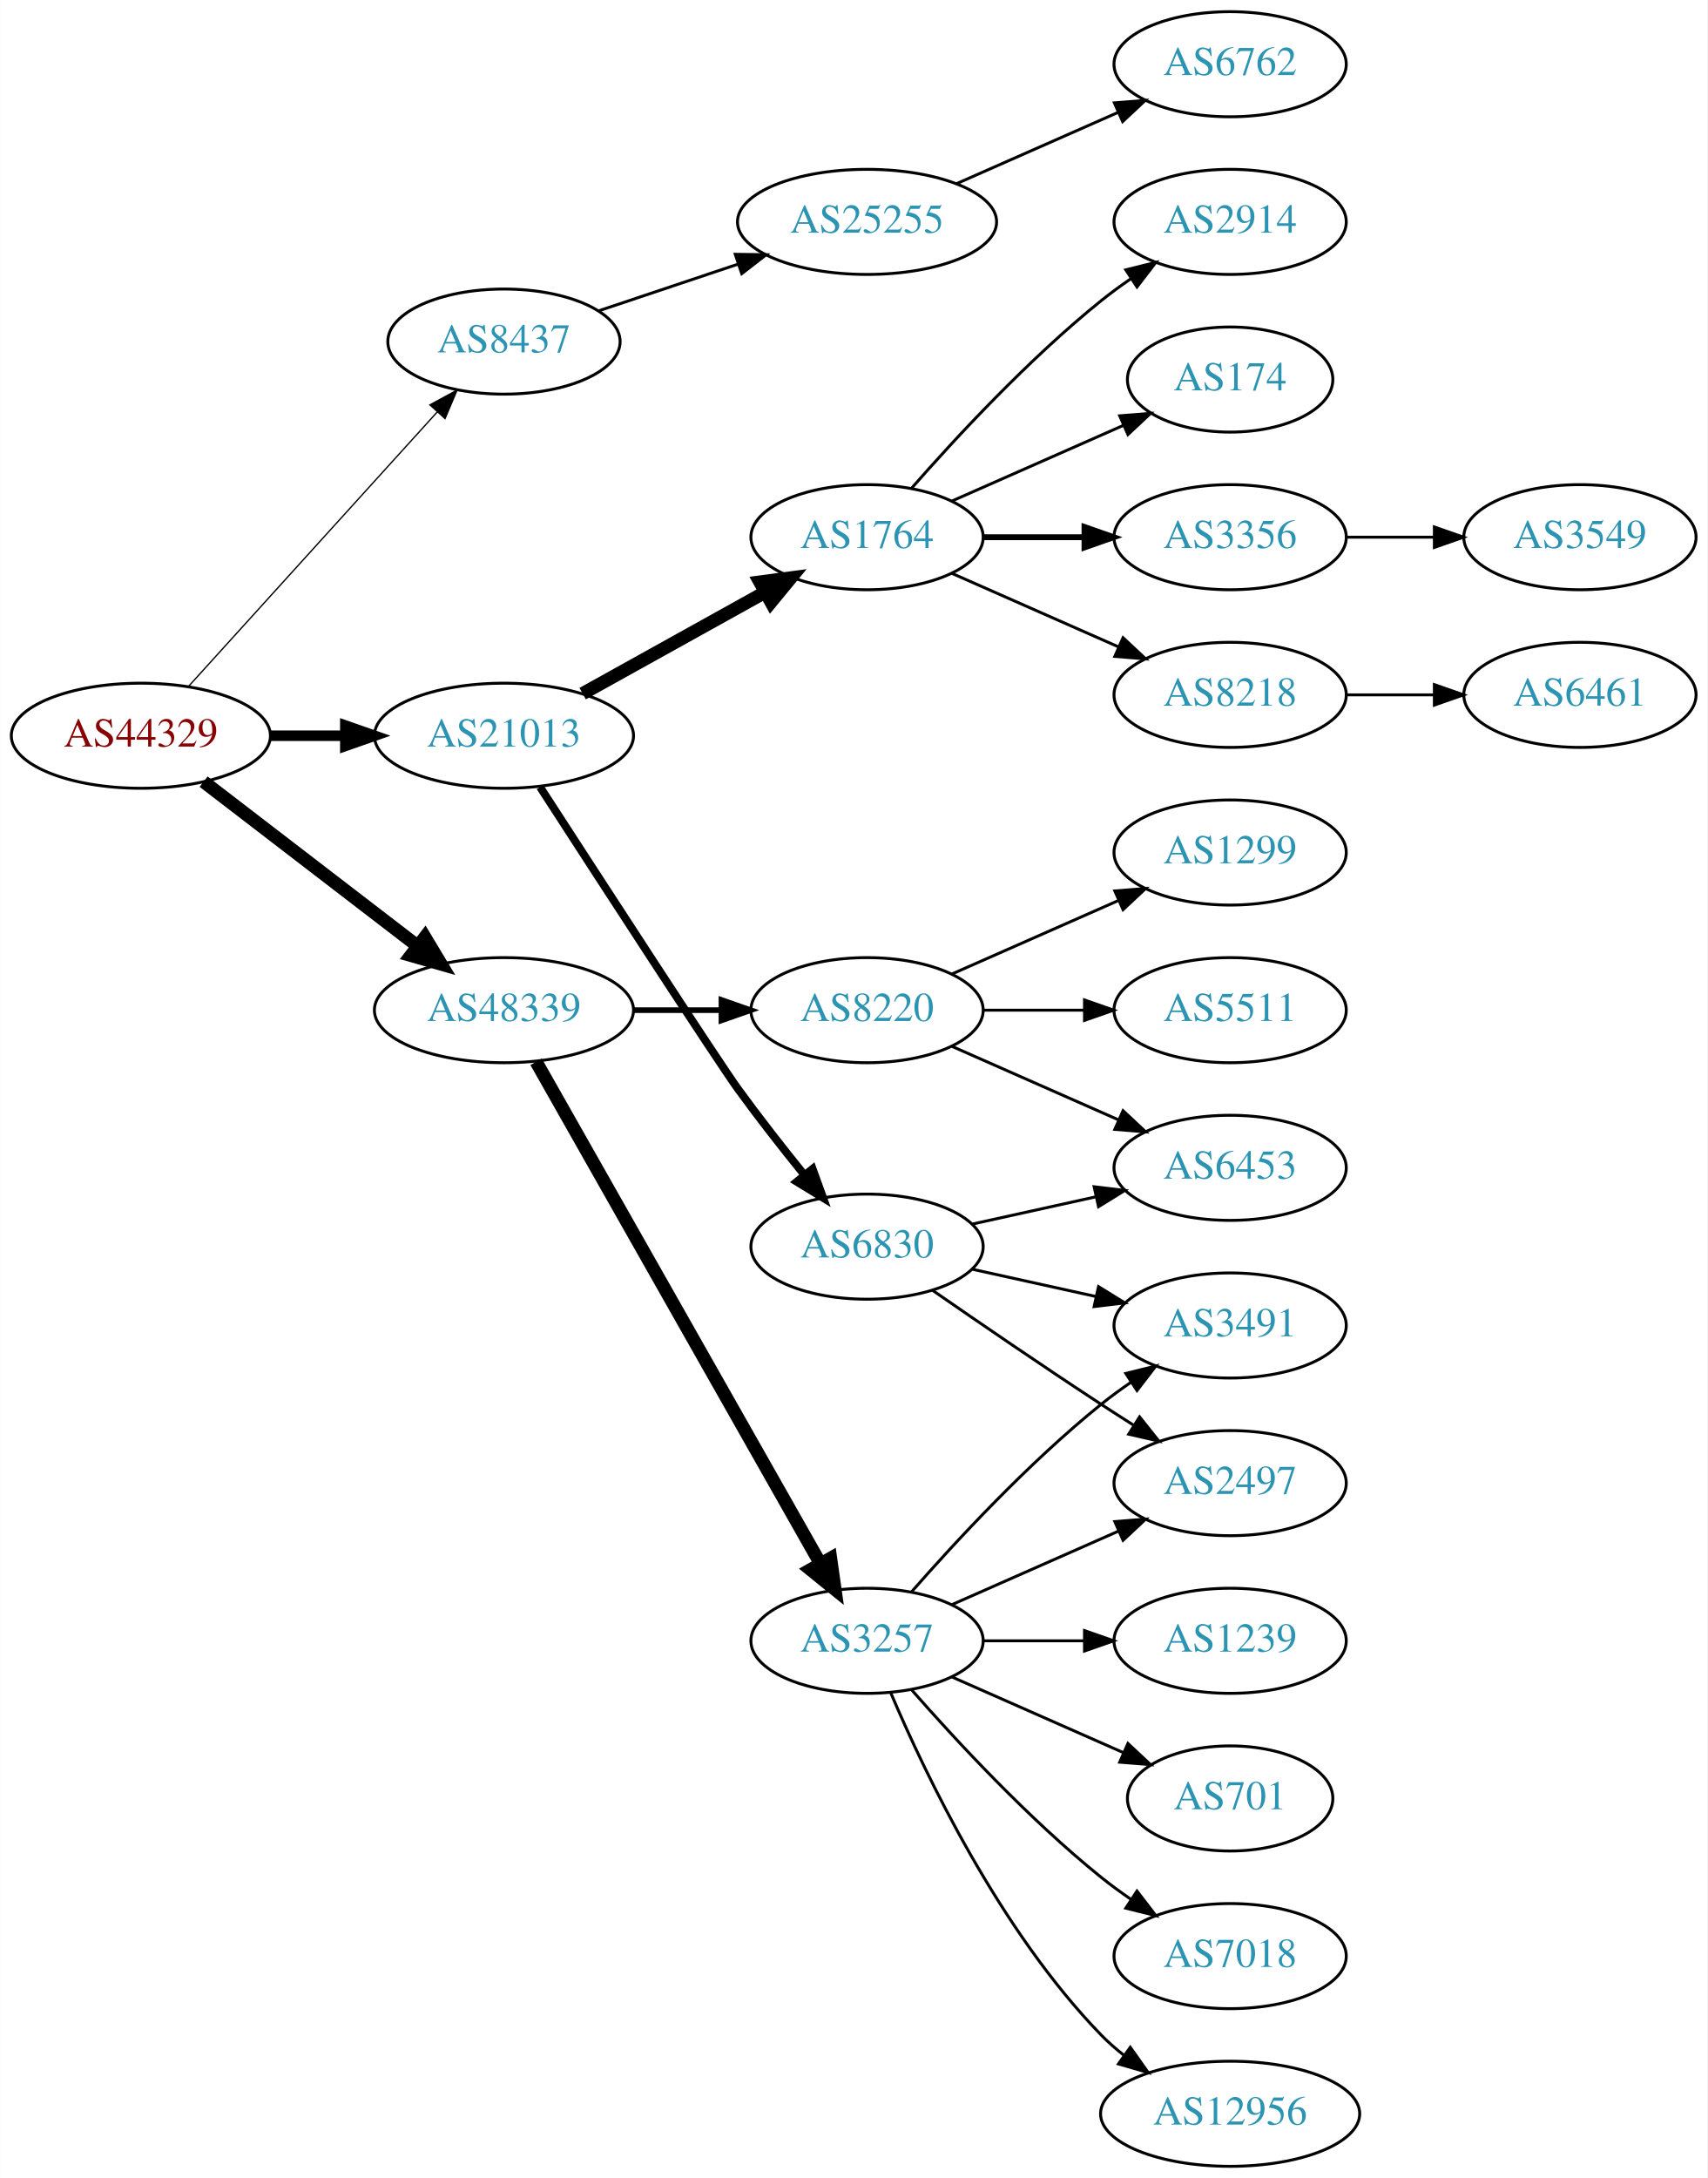
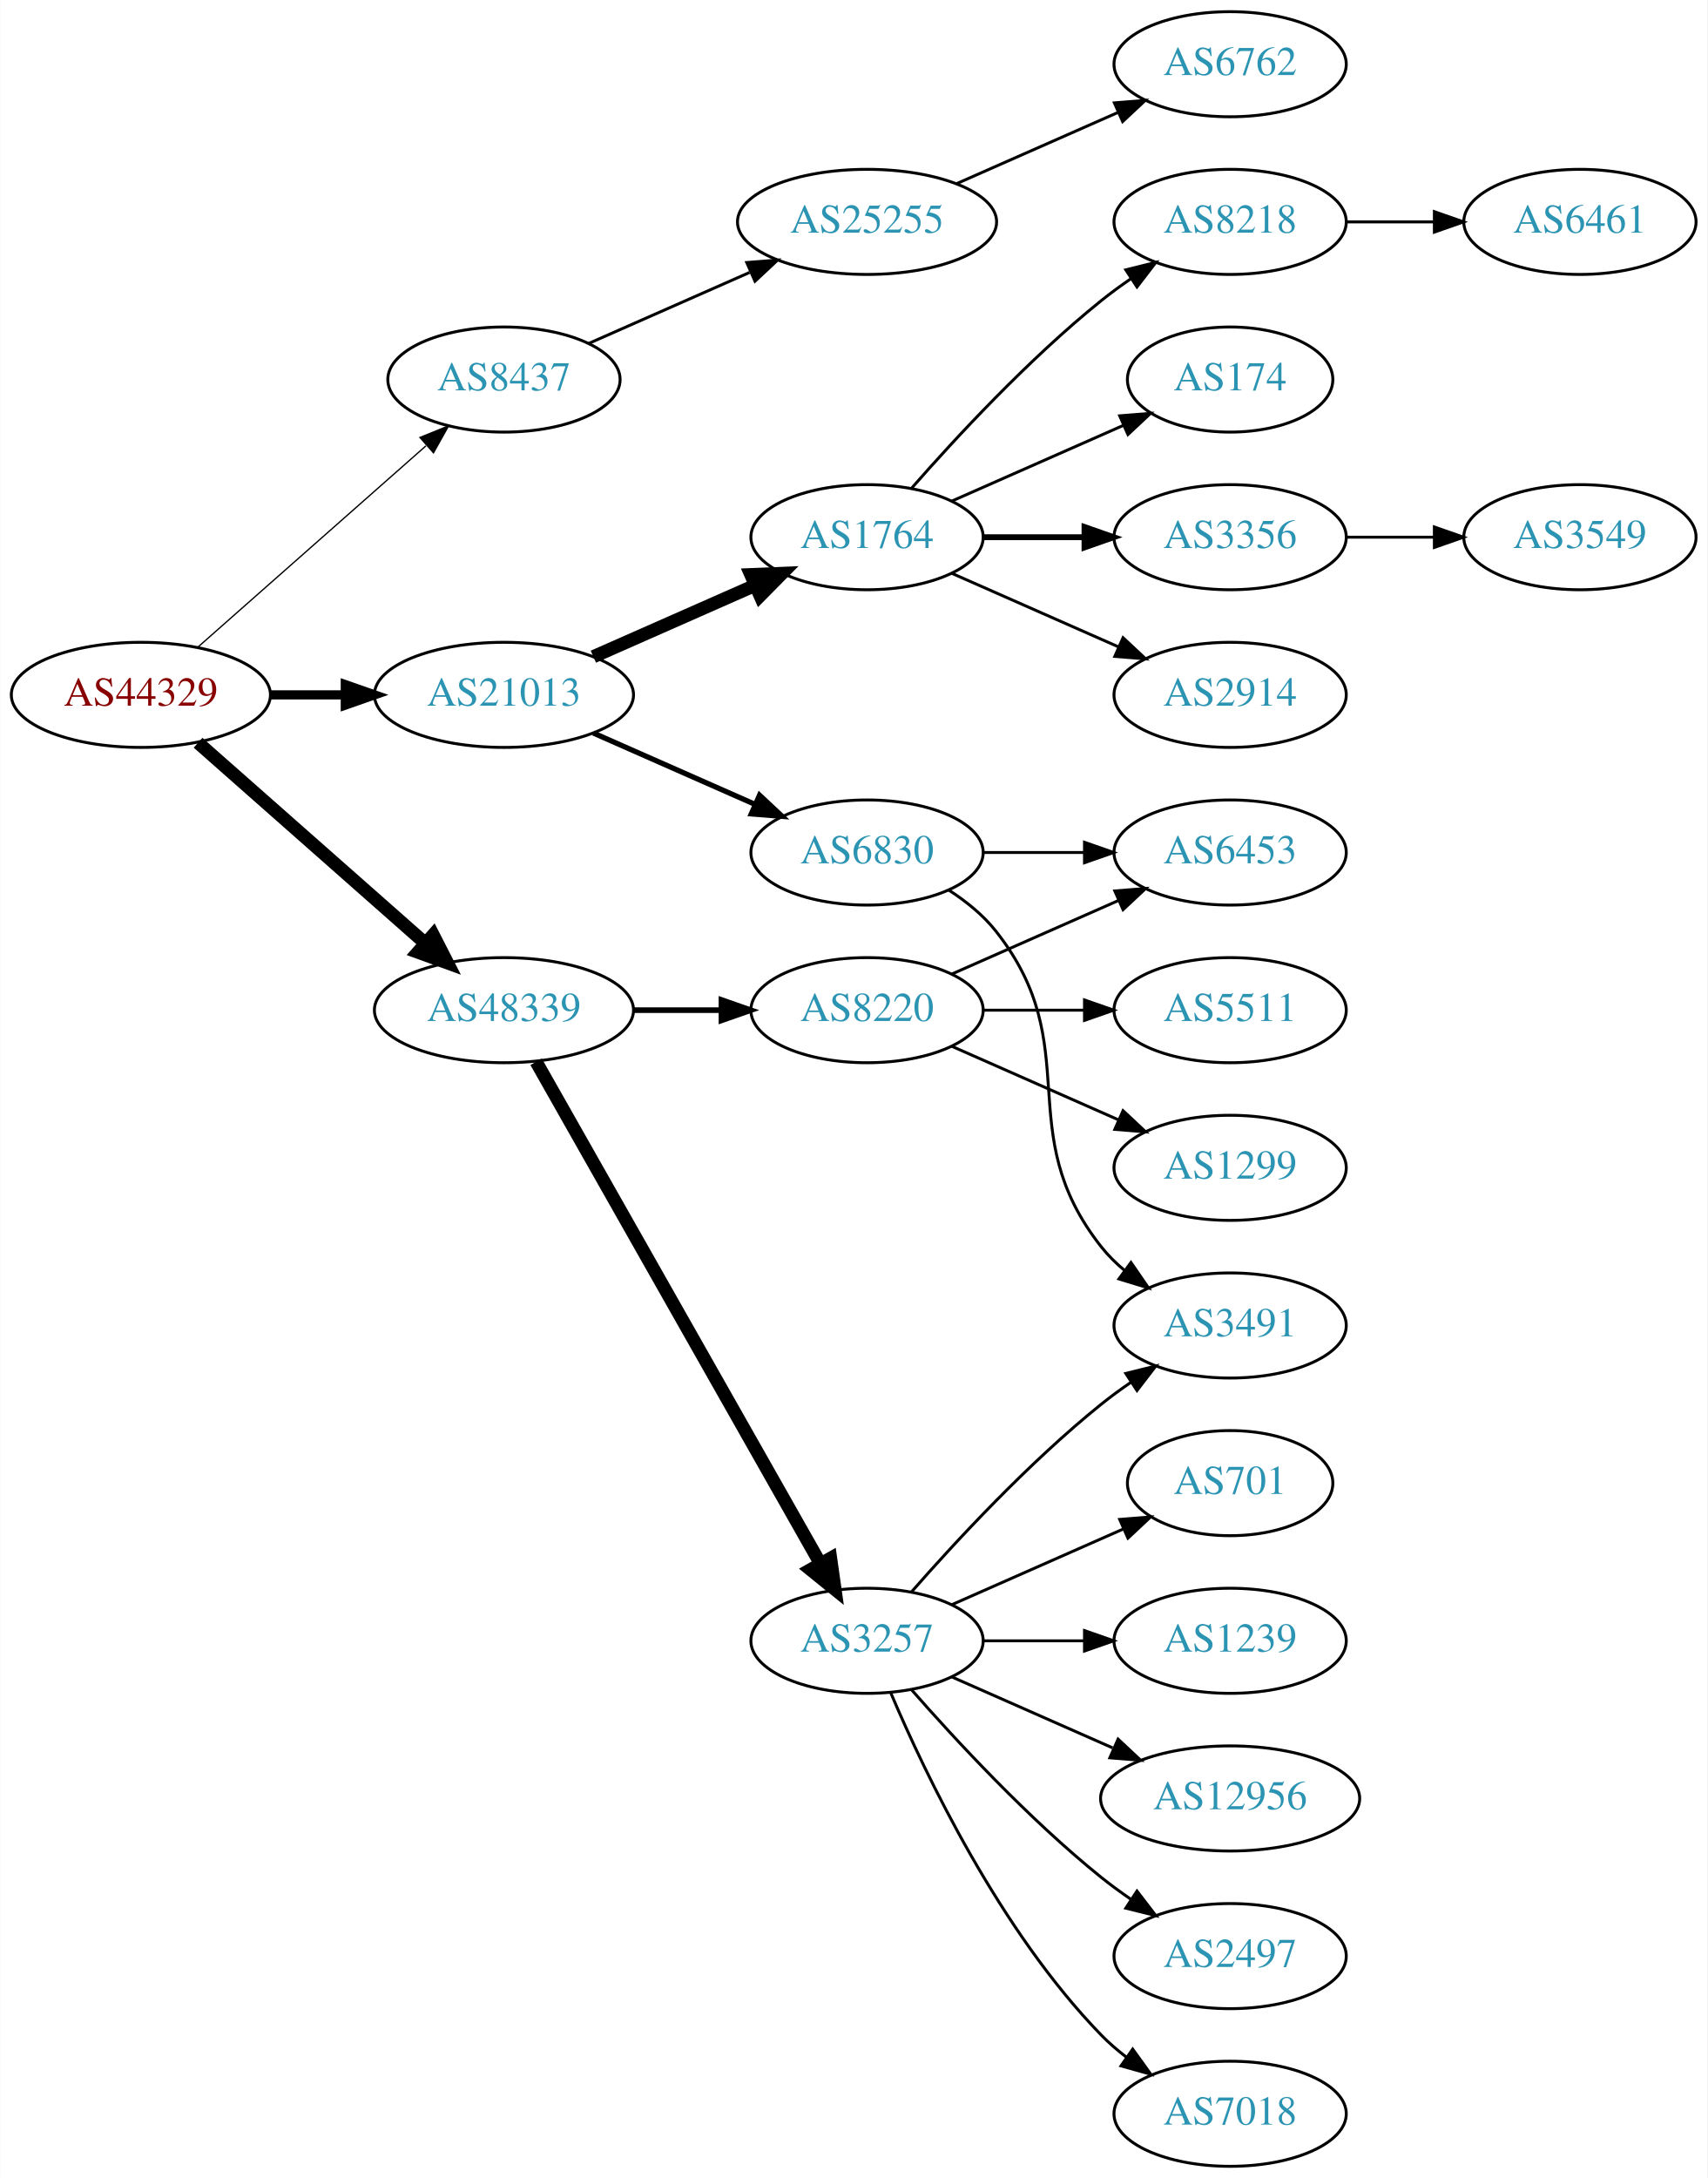
<svg xmlns="http://www.w3.org/2000/svg" xmlns:xlink="http://www.w3.org/1999/xlink" width="585pt" height="746pt" viewBox="0.00 0.00 584.86 746.00">
  <g id="graph0" class="graph" transform="scale(1 1) rotate(0) translate(4 742)">
    <polygon fill="white" stroke="none" points="-4,4 -4,-742 580.862,-742 580.862,4 -4,4" />
    <g id="node1" class="node">
      <g id="a_node1">
        <a xlink:href="/asn/44329" xlink:title="AS44329 ~ NTS Netzwerk Telekom Service AG [AT]">
-           <ellipse fill="#ffffff" stroke="black" cx="44.196" cy="-490" rx="44.393" ry="18" />
-           <text text-anchor="middle" x="44.196" y="-486.3" font-family="Times,serif" font-size="14.00" fill="#880000">AS44329</text>
+           <ellipse fill="#ffffff" stroke="black" cx="44.196" cy="-504" rx="44.393" ry="18" />
+           <text text-anchor="middle" x="44.196" y="-500.3" font-family="Times,serif" font-size="14.00" fill="#880000">AS44329</text>
        </a>
      </g>
    </g>
    <g id="node2" class="node">
      <g id="a_node2">
        <a xlink:href="/asn/8437" xlink:title="AS8437 ~ Hutchison Drei Austria GmbH [AT]">
-           <ellipse fill="#ffffff" stroke="black" cx="168.588" cy="-625" rx="39.794" ry="18" />
-           <text text-anchor="middle" x="168.588" y="-621.3" font-family="Times,serif" font-size="14.00" fill="#2c94b3">AS8437</text>
+           <ellipse fill="#ffffff" stroke="black" cx="168.588" cy="-612" rx="39.794" ry="18" />
+           <text text-anchor="middle" x="168.588" y="-608.3" font-family="Times,serif" font-size="14.00" fill="#2c94b3">AS8437</text>
        </a>
      </g>
    </g>
    <g id="edge1" class="edge">
-       <path fill="none" stroke="black" stroke-width="0.45" d="M60.45,-506.825C81.913,-530.499 121.144,-573.771 145.711,-600.87" />
-       <polygon fill="black" stroke="black" stroke-width="0.45" points="143.217,-603.329 152.527,-608.387 148.403,-598.628 143.217,-603.329" />
+       <path fill="none" stroke="black" stroke-width="0.45" d="M63.785,-520.403C84.602,-538.772 118.478,-568.665 141.838,-589.278" />
+       <polygon fill="black" stroke="black" stroke-width="0.45" points="139.809,-592.156 149.623,-596.148 144.441,-586.907 139.809,-592.156" />
    </g>
    <g id="node3" class="node">
      <g id="a_node3">
        <a xlink:href="/asn/21013" xlink:title="AS21013 ~ Wels, AT [AT]">
-           <ellipse fill="#ffffff" stroke="black" cx="168.588" cy="-490" rx="44.393" ry="18" />
-           <text text-anchor="middle" x="168.588" y="-486.3" font-family="Times,serif" font-size="14.00" fill="#2c94b3">AS21013</text>
+           <ellipse fill="#ffffff" stroke="black" cx="168.588" cy="-504" rx="44.393" ry="18" />
+           <text text-anchor="middle" x="168.588" y="-500.3" font-family="Times,serif" font-size="14.00" fill="#2c94b3">AS21013</text>
        </a>
      </g>
    </g>
    <g id="edge2" class="edge">
-       <path fill="none" stroke="black" stroke-width="3.6" d="M88.692,-490C96.898,-490 105.569,-490 114.041,-490" />
-       <polygon fill="black" stroke="black" stroke-width="3.6" points="114.233,-493.5 124.233,-490 114.233,-486.5 114.233,-493.5" />
+       <path fill="none" stroke="black" stroke-width="3.15" d="M88.692,-504C96.898,-504 105.569,-504 114.041,-504" />
+       <polygon fill="black" stroke="black" stroke-width="3.15" points="114.233,-507.5 124.233,-504 114.233,-500.5 114.233,-507.5" />
    </g>
    <g id="node4" class="node">
      <g id="a_node4">
        <a xlink:href="/asn/48339" xlink:title="AS48339 ~ Raiffeisen Rechenzentrum GmbH [AT]">
          <ellipse fill="#ffffff" stroke="black" cx="168.588" cy="-396" rx="44.393" ry="18" />
          <text text-anchor="middle" x="168.588" y="-392.3" font-family="Times,serif" font-size="14.00" fill="#2c94b3">AS48339</text>
        </a>
      </g>
    </g>
    <g id="edge3" class="edge">
-       <path fill="none" stroke="black" stroke-width="4.5" d="M65.682,-474.267C85.715,-458.88 116.402,-435.312 138.867,-418.058" />
-       <polygon fill="black" stroke="black" stroke-width="4.5" points="141.503,-420.999 147.036,-411.785 136.706,-414.753 141.503,-420.999" />
+       <path fill="none" stroke="black" stroke-width="4.5" d="M63.785,-487.597C84.482,-469.333 118.089,-439.678 141.434,-419.079" />
+       <polygon fill="black" stroke="black" stroke-width="4.5" points="144.333,-421.772 149.226,-412.203 139.122,-415.867 144.333,-421.772" />
    </g>
    <g id="node5" class="node">
      <g id="a_node5">
        <a xlink:href="/asn/25255" xlink:title="AS25255 ~ ==&gt; TELE2 AUSTRIA &lt;== [AT]">
          <ellipse fill="#ffffff" stroke="black" cx="292.98" cy="-666" rx="44.393" ry="18" />
          <text text-anchor="middle" x="292.98" y="-662.3" font-family="Times,serif" font-size="14.00" fill="#2c94b3">AS25255</text>
        </a>
      </g>
    </g>
    <g id="edge4" class="edge">
-       <path fill="none" stroke="black" d="M201.107,-635.559C215.654,-640.431 233.152,-646.293 248.893,-651.566" />
-       <polygon fill="black" stroke="black" points="247.831,-654.902 258.425,-654.759 250.055,-648.264 247.831,-654.902" />
+       <path fill="none" stroke="black" d="M197.667,-624.389C213.984,-631.587 234.794,-640.769 252.714,-648.675" />
+       <polygon fill="black" stroke="black" points="251.763,-652.081 262.325,-652.916 254.588,-645.677 251.763,-652.081" />
    </g>
    <g id="node7" class="node">
      <g id="a_node7">
        <a xlink:href="/asn/1764" xlink:title="AS1764 ~ NEXTLAYER-AS [AT]">
          <ellipse fill="#ffffff" stroke="black" cx="292.98" cy="-558" rx="39.794" ry="18" />
          <text text-anchor="middle" x="292.98" y="-554.3" font-family="Times,serif" font-size="14.00" fill="#2c94b3">AS1764</text>
        </a>
      </g>
    </g>
    <g id="edge6" class="edge">
-       <path fill="none" stroke="black" stroke-width="4.5" d="M195.544,-504.421C213.717,-514.518 238.18,-528.109 257.919,-539.076" />
-       <polygon fill="black" stroke="black" stroke-width="4.5" points="256.245,-542.65 266.899,-544.065 260.07,-535.766 256.245,-542.65" />
+       <path fill="none" stroke="black" stroke-width="4.5" d="M199.216,-517.072C215.81,-524.393 236.67,-533.597 254.403,-541.421" />
+       <polygon fill="black" stroke="black" stroke-width="4.5" points="253.148,-545.171 263.887,-545.605 256.327,-537.966 253.148,-545.171" />
    </g>
    <g id="node8" class="node">
      <g id="a_node8">
        <a xlink:href="/asn/6830" xlink:title="AS6830 ~ LGI-UPC [AT]">
-           <ellipse fill="#ffffff" stroke="black" cx="292.98" cy="-315" rx="39.794" ry="18" />
-           <text text-anchor="middle" x="292.98" y="-311.3" font-family="Times,serif" font-size="14.00" fill="#2c94b3">AS6830</text>
+           <ellipse fill="#ffffff" stroke="black" cx="292.98" cy="-450" rx="39.794" ry="18" />
+           <text text-anchor="middle" x="292.98" y="-446.3" font-family="Times,serif" font-size="14.00" fill="#2c94b3">AS6830</text>
        </a>
      </g>
    </g>
    <g id="edge7" class="edge">
-       <path fill="none" stroke="black" stroke-width="2.7" d="M180.952,-472.437C201.127,-441.285 241.749,-378.707 248.784,-369 255.904,-359.176 264.134,-348.692 271.489,-339.601" />
-       <polygon fill="black" stroke="black" stroke-width="2.7" points="274.325,-341.662 277.94,-331.703 268.903,-337.234 274.325,-341.662" />
-     </g>
-     <g id="node18" class="node">
-       <g id="a_node18">
+       <path fill="none" stroke="black" stroke-width="1.8" d="M199.216,-490.928C215.81,-483.607 236.67,-474.403 254.403,-466.579" />
+       <polygon fill="black" stroke="black" stroke-width="1.8" points="256.151,-469.634 263.887,-462.395 253.325,-463.23 256.151,-469.634" />
+     </g>
+     <g id="node17" class="node">
+       <g id="a_node17">
        <a xlink:href="/asn/3257" xlink:title="AS3257 ~ GTT [DE]">
          <ellipse fill="#ffffff" stroke="black" cx="292.98" cy="-180" rx="39.794" ry="18" />
          <text text-anchor="middle" x="292.98" y="-176.3" font-family="Times,serif" font-size="14.00" fill="#2c94b3">AS3257</text>
        </a>
      </g>
    </g>
-     <g id="edge17" class="edge">
+     <g id="edge16" class="edge">
      <path fill="none" stroke="black" stroke-width="4.5" d="M179.604,-378.324C201.084,-340.416 251.677,-251.127 276.998,-206.441" />
      <polygon fill="black" stroke="black" stroke-width="4.5" points="280.494,-208.259 281.998,-197.617 273.642,-204.377 280.494,-208.259" />
    </g>
-     <g id="node19" class="node">
-       <g id="a_node19">
+     <g id="node18" class="node">
+       <g id="a_node18">
        <a xlink:href="/asn/8220" xlink:title="AS8220 ~ COLT [GB]">
          <ellipse fill="#ffffff" stroke="black" cx="292.98" cy="-396" rx="39.794" ry="18" />
          <text text-anchor="middle" x="292.98" y="-392.3" font-family="Times,serif" font-size="14.00" fill="#2c94b3">AS8220</text>
        </a>
      </g>
    </g>
-     <g id="edge18" class="edge">
+     <g id="edge17" class="edge">
      <path fill="none" stroke="black" stroke-width="1.929" d="M213.084,-396C222.773,-396 233.11,-396 243.002,-396" />
      <polygon fill="black" stroke="black" stroke-width="1.929" points="243.105,-399.5 253.105,-396 243.105,-392.5 243.105,-399.5" />
    </g>
    <g id="node6" class="node">
      <g id="a_node6">
        <a xlink:href="/asn/6762" xlink:title="AS6762 ~ TELECOM ITALIA SPARKLE S.p.A. [IT]">
          <ellipse fill="#ffffff" stroke="black" cx="417.373" cy="-720" rx="39.794" ry="18" />
          <text text-anchor="middle" x="417.373" y="-716.3" font-family="Times,serif" font-size="14.00" fill="#2c94b3">AS6762</text>
        </a>
      </g>
    </g>
    <g id="edge5" class="edge">
      <path fill="none" stroke="black" d="M323.608,-679.072C340.203,-686.393 361.062,-695.597 378.795,-703.421" />
      <polygon fill="black" stroke="black" points="377.717,-706.77 388.279,-707.605 380.543,-700.366 377.717,-706.77" />
    </g>
    <g id="node9" class="node">
      <g id="a_node9">
        <a xlink:href="/asn/174" xlink:title="AS174 ~ Cogent Communications [US]">
          <ellipse fill="#ffffff" stroke="black" cx="417.373" cy="-612" rx="35.194" ry="18" />
          <text text-anchor="middle" x="417.373" y="-608.3" font-family="Times,serif" font-size="14.00" fill="#2c94b3">AS174</text>
        </a>
      </g>
    </g>
    <g id="edge8" class="edge">
      <path fill="none" stroke="black" d="M322.06,-570.389C339.488,-578.078 362.045,-588.031 380.729,-596.274" />
      <polygon fill="black" stroke="black" points="379.537,-599.573 390.099,-600.408 382.362,-593.169 379.537,-599.573" />
    </g>
    <g id="node10" class="node">
      <g id="a_node10">
        <a xlink:href="/asn/3356" xlink:title="AS3356 ~ Level 3 Parent, LLC [US]">
          <ellipse fill="#ffffff" stroke="black" cx="417.373" cy="-558" rx="39.794" ry="18" />
          <text text-anchor="middle" x="417.373" y="-554.3" font-family="Times,serif" font-size="14.00" fill="#2c94b3">AS3356</text>
        </a>
      </g>
    </g>
    <g id="edge9" class="edge">
      <path fill="none" stroke="black" stroke-width="2" d="M332.706,-558C343.644,-558 355.695,-558 367.161,-558" />
      <polygon fill="black" stroke="black" stroke-width="2" points="367.479,-561.5 377.479,-558 367.479,-554.5 367.479,-561.5" />
    </g>
    <g id="node11" class="node">
      <g id="a_node11">
-         <a xlink:href="/asn/8218" xlink:title="AS8218 ~ legacy Neotelecoms [FR]">
+         <a xlink:href="/asn/2914" xlink:title="AS2914 ~ NTT America, Inc. [US]">
          <ellipse fill="#ffffff" stroke="black" cx="417.373" cy="-504" rx="39.794" ry="18" />
-           <text text-anchor="middle" x="417.373" y="-500.3" font-family="Times,serif" font-size="14.00" fill="#2c94b3">AS8218</text>
+           <text text-anchor="middle" x="417.373" y="-500.3" font-family="Times,serif" font-size="14.00" fill="#2c94b3">AS2914</text>
        </a>
      </g>
    </g>
    <g id="edge10" class="edge">
      <path fill="none" stroke="black" d="M322.06,-545.611C339.008,-538.134 360.805,-528.517 379.174,-520.412" />
      <polygon fill="black" stroke="black" points="380.688,-523.57 388.424,-516.331 377.862,-517.166 380.688,-523.57" />
    </g>
    <g id="node12" class="node">
      <g id="a_node12">
-         <a xlink:href="/asn/2914" xlink:title="AS2914 ~ NTT America, Inc. [US]">
+         <a xlink:href="/asn/8218" xlink:title="AS8218 ~ legacy Neotelecoms [FR]">
          <ellipse fill="#ffffff" stroke="black" cx="417.373" cy="-666" rx="39.794" ry="18" />
-           <text text-anchor="middle" x="417.373" y="-662.3" font-family="Times,serif" font-size="14.00" fill="#2c94b3">AS2914</text>
+           <text text-anchor="middle" x="417.373" y="-662.3" font-family="Times,serif" font-size="14.00" fill="#2c94b3">AS8218</text>
        </a>
      </g>
    </g>
    <g id="edge11" class="edge">
      <path fill="none" stroke="black" d="M308.133,-574.663C323.234,-591.894 348.355,-619.024 373.176,-639 376.432,-641.62 379.957,-644.192 383.542,-646.646" />
      <polygon fill="black" stroke="black" points="381.629,-649.577 391.914,-652.121 385.46,-643.719 381.629,-649.577" />
    </g>
    <g id="node14" class="node">
      <g id="a_node14">
-         <a xlink:href="/asn/6453" xlink:title="AS6453 ~ TATA COMMUNICATIONS (AMERICA) INC [US]">
-           <ellipse fill="#ffffff" stroke="black" cx="417.373" cy="-342" rx="39.794" ry="18" />
-           <text text-anchor="middle" x="417.373" y="-338.3" font-family="Times,serif" font-size="14.00" fill="#2c94b3">AS6453</text>
-         </a>
-       </g>
-     </g>
-     <g id="edge13" class="edge">
-       <path fill="none" stroke="black" d="M329.053,-322.737C342.24,-325.646 357.42,-328.995 371.386,-332.076" />
-       <polygon fill="black" stroke="black" points="370.776,-335.525 381.295,-334.262 372.284,-328.69 370.776,-335.525" />
-     </g>
-     <g id="node15" class="node">
-       <g id="a_node15">
-         <a xlink:href="/asn/2497" xlink:title="AS2497 ~ Internet Initiative Japan Inc. [JP]">
-           <ellipse fill="#ffffff" stroke="black" cx="417.373" cy="-234" rx="39.794" ry="18" />
-           <text text-anchor="middle" x="417.373" y="-230.3" font-family="Times,serif" font-size="14.00" fill="#2c94b3">AS2497</text>
-         </a>
-       </g>
-     </g>
-     <g id="edge14" class="edge">
-       <path fill="none" stroke="black" d="M315.337,-300.099C331.188,-289.123 353.391,-273.921 373.176,-261 376.758,-258.661 380.529,-256.241 384.289,-253.856" />
-       <polygon fill="black" stroke="black" points="386.352,-256.693 392.95,-248.404 382.623,-250.769 386.352,-256.693" />
-     </g>
-     <g id="node16" class="node">
-       <g id="a_node16">
        <a xlink:href="/asn/3491" xlink:title="AS3491 ~ PCCW Global, Inc. [US]">
          <ellipse fill="#ffffff" stroke="black" cx="417.373" cy="-288" rx="39.794" ry="18" />
          <text text-anchor="middle" x="417.373" y="-284.3" font-family="Times,serif" font-size="14.00" fill="#2c94b3">AS3491</text>
        </a>
      </g>
    </g>
-     <g id="edge15" class="edge">
-       <path fill="none" stroke="black" d="M329.053,-307.263C342.24,-304.354 357.42,-301.005 371.386,-297.924" />
-       <polygon fill="black" stroke="black" points="372.284,-301.31 381.295,-295.738 370.776,-294.475 372.284,-301.31" />
-     </g>
-     <g id="node17" class="node">
-       <g id="a_node17">
+     <g id="edge13" class="edge">
+       <path fill="none" stroke="black" d="M320.952,-437.145C326.94,-433.28 332.8,-428.559 337.176,-423 368.475,-383.246 341.878,-354.754 373.176,-315 375.502,-312.047 378.245,-309.33 381.204,-306.853" />
+       <polygon fill="black" stroke="black" points="383.397,-309.585 389.401,-300.855 379.264,-303.936 383.397,-309.585" />
+     </g>
+     <g id="node15" class="node">
+       <g id="a_node15">
+         <a xlink:href="/asn/6453" xlink:title="AS6453 ~ TATA COMMUNICATIONS (AMERICA) INC [US]">
+           <ellipse fill="#ffffff" stroke="black" cx="417.373" cy="-450" rx="39.794" ry="18" />
+           <text text-anchor="middle" x="417.373" y="-446.3" font-family="Times,serif" font-size="14.00" fill="#2c94b3">AS6453</text>
+         </a>
+       </g>
+     </g>
+     <g id="edge14" class="edge">
+       <path fill="none" stroke="black" d="M332.706,-450C343.644,-450 355.695,-450 367.161,-450" />
+       <polygon fill="black" stroke="black" points="367.479,-453.5 377.479,-450 367.479,-446.5 367.479,-453.5" />
+     </g>
+     <g id="node13" class="node">
+       <g id="a_node13">
        <a xlink:href="/asn/3549" xlink:title="AS3549 ~ Level 3 Parent, LLC [US]">
          <ellipse fill="#ffffff" stroke="black" cx="537.215" cy="-558" rx="39.794" ry="18" />
          <text text-anchor="middle" x="537.215" y="-554.3" font-family="Times,serif" font-size="14.00" fill="#2c94b3">AS3549</text>
        </a>
      </g>
    </g>
-     <g id="edge16" class="edge">
+     <g id="edge12" class="edge">
      <path fill="none" stroke="black" d="M457.285,-558C466.839,-558 477.188,-558 487.151,-558" />
      <polygon fill="black" stroke="black" points="487.343,-561.5 497.343,-558 487.343,-554.5 487.343,-561.5" />
    </g>
-     <g id="node13" class="node">
-       <g id="a_node13">
+     <g id="node16" class="node">
+       <g id="a_node16">
        <a xlink:href="/asn/6461" xlink:title="AS6461 ~ Zayo Bandwidth [US]">
-           <ellipse fill="#ffffff" stroke="black" cx="537.215" cy="-504" rx="39.794" ry="18" />
-           <text text-anchor="middle" x="537.215" y="-500.3" font-family="Times,serif" font-size="14.00" fill="#2c94b3">AS6461</text>
-         </a>
-       </g>
-     </g>
-     <g id="edge12" class="edge">
-       <path fill="none" stroke="black" d="M457.285,-504C466.839,-504 477.188,-504 487.151,-504" />
-       <polygon fill="black" stroke="black" points="487.343,-507.5 497.343,-504 487.343,-500.5 487.343,-507.5" />
+           <ellipse fill="#ffffff" stroke="black" cx="537.215" cy="-666" rx="39.794" ry="18" />
+           <text text-anchor="middle" x="537.215" y="-662.3" font-family="Times,serif" font-size="14.00" fill="#2c94b3">AS6461</text>
+         </a>
+       </g>
+     </g>
+     <g id="edge15" class="edge">
+       <path fill="none" stroke="black" d="M457.285,-666C466.839,-666 477.188,-666 487.151,-666" />
+       <polygon fill="black" stroke="black" points="487.343,-669.5 497.343,-666 487.343,-662.5 487.343,-669.5" />
    </g>
    <g id="edge20" class="edge">
-       <path fill="none" stroke="black" d="M322.06,-192.389C339.008,-199.866 360.805,-209.483 379.174,-217.588" />
-       <polygon fill="black" stroke="black" points="377.862,-220.834 388.424,-221.669 380.688,-214.43 377.862,-220.834" />
-     </g>
-     <g id="edge22" class="edge">
      <path fill="none" stroke="black" d="M308.133,-196.663C323.234,-213.894 348.355,-241.024 373.176,-261 376.432,-263.62 379.957,-266.192 383.542,-268.646" />
      <polygon fill="black" stroke="black" points="381.629,-271.577 391.914,-274.121 385.46,-265.719 381.629,-271.577" />
    </g>
-     <g id="node20" class="node">
-       <g id="a_node20">
-         <a xlink:href="/asn/7018" xlink:title="AS7018 ~ AT&amp;T Services, Inc. [US]">
-           <ellipse fill="#ffffff" stroke="black" cx="417.373" cy="-72" rx="39.794" ry="18" />
-           <text text-anchor="middle" x="417.373" y="-68.3" font-family="Times,serif" font-size="14.00" fill="#2c94b3">AS7018</text>
-         </a>
-       </g>
-     </g>
-     <g id="edge19" class="edge">
-       <path fill="none" stroke="black" d="M308.133,-163.337C323.234,-146.106 348.355,-118.976 373.176,-99 376.432,-96.38 379.957,-93.808 383.542,-91.354" />
-       <polygon fill="black" stroke="black" points="385.46,-94.281 391.914,-85.879 381.629,-88.423 385.46,-94.281" />
-     </g>
-     <g id="node21" class="node">
-       <g id="a_node21">
-         <a xlink:href="/asn/12956" xlink:title="AS12956 ~ TELXIUS [ES]">
-           <ellipse fill="#ffffff" stroke="black" cx="417.373" cy="-18" rx="44.393" ry="18" />
-           <text text-anchor="middle" x="417.373" y="-14.3" font-family="Times,serif" font-size="14.00" fill="#2c94b3">AS12956</text>
-         </a>
-       </g>
-     </g>
-     <g id="edge21" class="edge">
-       <path fill="none" stroke="black" d="M301.171,-162.025C312.938,-134.318 338.512,-80.652 373.176,-45 375.592,-42.515 378.281,-40.158 381.102,-37.949" />
-       <polygon fill="black" stroke="black" points="383.167,-40.775 389.286,-32.127 379.109,-35.071 383.167,-40.775" />
-     </g>
-     <g id="node22" class="node">
-       <g id="a_node22">
+     <g id="node19" class="node">
+       <g id="a_node19">
        <a xlink:href="/asn/1239" xlink:title="AS1239 ~ Sprint [US]">
          <ellipse fill="#ffffff" stroke="black" cx="417.373" cy="-180" rx="39.794" ry="18" />
          <text text-anchor="middle" x="417.373" y="-176.3" font-family="Times,serif" font-size="14.00" fill="#2c94b3">AS1239</text>
        </a>
      </g>
    </g>
-     <g id="edge23" class="edge">
+     <g id="edge18" class="edge">
      <path fill="none" stroke="black" d="M332.706,-180C343.644,-180 355.695,-180 367.161,-180" />
      <polygon fill="black" stroke="black" points="367.479,-183.5 377.479,-180 367.479,-176.5 367.479,-183.5" />
    </g>
+     <g id="node20" class="node">
+       <g id="a_node20">
+         <a xlink:href="/asn/12956" xlink:title="AS12956 ~ TELXIUS [ES]">
+           <ellipse fill="#ffffff" stroke="black" cx="417.373" cy="-126" rx="44.393" ry="18" />
+           <text text-anchor="middle" x="417.373" y="-122.3" font-family="Times,serif" font-size="14.00" fill="#2c94b3">AS12956</text>
+         </a>
+       </g>
+     </g>
+     <g id="edge19" class="edge">
+       <path fill="none" stroke="black" d="M322.06,-167.611C338.376,-160.413 359.186,-151.231 377.106,-143.325" />
+       <polygon fill="black" stroke="black" points="378.981,-146.323 386.717,-139.084 376.155,-139.919 378.981,-146.323" />
+     </g>
+     <g id="node21" class="node">
+       <g id="a_node21">
+         <a xlink:href="/asn/7018" xlink:title="AS7018 ~ AT&amp;T Services, Inc. [US]">
+           <ellipse fill="#ffffff" stroke="black" cx="417.373" cy="-18" rx="39.794" ry="18" />
+           <text text-anchor="middle" x="417.373" y="-14.3" font-family="Times,serif" font-size="14.00" fill="#2c94b3">AS7018</text>
+         </a>
+       </g>
+     </g>
+     <g id="edge21" class="edge">
+       <path fill="none" stroke="black" d="M301.171,-162.025C312.938,-134.318 338.512,-80.652 373.176,-45 375.797,-42.305 378.737,-39.761 381.82,-37.392" />
+       <polygon fill="black" stroke="black" points="383.995,-40.141 390.189,-31.545 379.986,-34.403 383.995,-40.141" />
+     </g>
+     <g id="node22" class="node">
+       <g id="a_node22">
+         <a xlink:href="/asn/701" xlink:title="AS701 ~ UUNET [US]">
+           <ellipse fill="#ffffff" stroke="black" cx="417.373" cy="-234" rx="35.194" ry="18" />
+           <text text-anchor="middle" x="417.373" y="-230.3" font-family="Times,serif" font-size="14.00" fill="#2c94b3">AS701</text>
+         </a>
+       </g>
+     </g>
+     <g id="edge22" class="edge">
+       <path fill="none" stroke="black" d="M322.06,-192.389C339.488,-200.078 362.045,-210.031 380.729,-218.274" />
+       <polygon fill="black" stroke="black" points="379.537,-221.573 390.099,-222.408 382.362,-215.169 379.537,-221.573" />
+     </g>
    <g id="node23" class="node">
      <g id="a_node23">
-         <a xlink:href="/asn/701" xlink:title="AS701 ~ UUNET [US]">
-           <ellipse fill="#ffffff" stroke="black" cx="417.373" cy="-126" rx="35.194" ry="18" />
-           <text text-anchor="middle" x="417.373" y="-122.3" font-family="Times,serif" font-size="14.00" fill="#2c94b3">AS701</text>
-         </a>
-       </g>
-     </g>
-     <g id="edge24" class="edge">
-       <path fill="none" stroke="black" d="M322.06,-167.611C339.488,-159.922 362.045,-149.969 380.729,-141.726" />
-       <polygon fill="black" stroke="black" points="382.362,-144.831 390.099,-137.592 379.537,-138.427 382.362,-144.831" />
-     </g>
-     <g id="edge25" class="edge">
-       <path fill="none" stroke="black" d="M322.06,-383.611C339.008,-376.134 360.805,-366.517 379.174,-358.412" />
-       <polygon fill="black" stroke="black" points="380.688,-361.57 388.424,-354.331 377.862,-355.166 380.688,-361.57" />
+         <a xlink:href="/asn/2497" xlink:title="AS2497 ~ Internet Initiative Japan Inc. [JP]">
+           <ellipse fill="#ffffff" stroke="black" cx="417.373" cy="-72" rx="39.794" ry="18" />
+           <text text-anchor="middle" x="417.373" y="-68.3" font-family="Times,serif" font-size="14.00" fill="#2c94b3">AS2497</text>
+         </a>
+       </g>
+     </g>
+     <g id="edge23" class="edge">
+       <path fill="none" stroke="black" d="M308.133,-163.337C323.234,-146.106 348.355,-118.976 373.176,-99 376.432,-96.38 379.957,-93.808 383.542,-91.354" />
+       <polygon fill="black" stroke="black" points="385.46,-94.281 391.914,-85.879 381.629,-88.423 385.46,-94.281" />
+     </g>
+     <g id="edge26" class="edge">
+       <path fill="none" stroke="black" d="M322.06,-408.389C339.008,-415.866 360.805,-425.483 379.174,-433.588" />
+       <polygon fill="black" stroke="black" points="377.862,-436.834 388.424,-437.669 380.688,-430.43 377.862,-436.834" />
    </g>
    <g id="node24" class="node">
      <g id="a_node24">
        <a xlink:href="/asn/5511" xlink:title="AS5511 ~ Orange S.A. [FR]">
          <ellipse fill="#ffffff" stroke="black" cx="417.373" cy="-396" rx="39.794" ry="18" />
          <text text-anchor="middle" x="417.373" y="-392.3" font-family="Times,serif" font-size="14.00" fill="#2c94b3">AS5511</text>
        </a>
      </g>
    </g>
-     <g id="edge26" class="edge">
+     <g id="edge24" class="edge">
      <path fill="none" stroke="black" d="M332.706,-396C343.644,-396 355.695,-396 367.161,-396" />
      <polygon fill="black" stroke="black" points="367.479,-399.5 377.479,-396 367.479,-392.5 367.479,-399.5" />
    </g>
    <g id="node25" class="node">
      <g id="a_node25">
        <a xlink:href="/asn/1299" xlink:title="AS1299 ~ Telia Carrier [EU]">
-           <ellipse fill="#ffffff" stroke="black" cx="417.373" cy="-450" rx="39.794" ry="18" />
-           <text text-anchor="middle" x="417.373" y="-446.3" font-family="Times,serif" font-size="14.00" fill="#2c94b3">AS1299</text>
-         </a>
-       </g>
-     </g>
-     <g id="edge27" class="edge">
-       <path fill="none" stroke="black" d="M322.06,-408.389C339.008,-415.866 360.805,-425.483 379.174,-433.588" />
-       <polygon fill="black" stroke="black" points="377.862,-436.834 388.424,-437.669 380.688,-430.43 377.862,-436.834" />
+           <ellipse fill="#ffffff" stroke="black" cx="417.373" cy="-342" rx="39.794" ry="18" />
+           <text text-anchor="middle" x="417.373" y="-338.3" font-family="Times,serif" font-size="14.00" fill="#2c94b3">AS1299</text>
+         </a>
+       </g>
+     </g>
+     <g id="edge25" class="edge">
+       <path fill="none" stroke="black" d="M322.06,-383.611C339.008,-376.134 360.805,-366.517 379.174,-358.412" />
+       <polygon fill="black" stroke="black" points="380.688,-361.57 388.424,-354.331 377.862,-355.166 380.688,-361.57" />
    </g>
  </g>
</svg>
